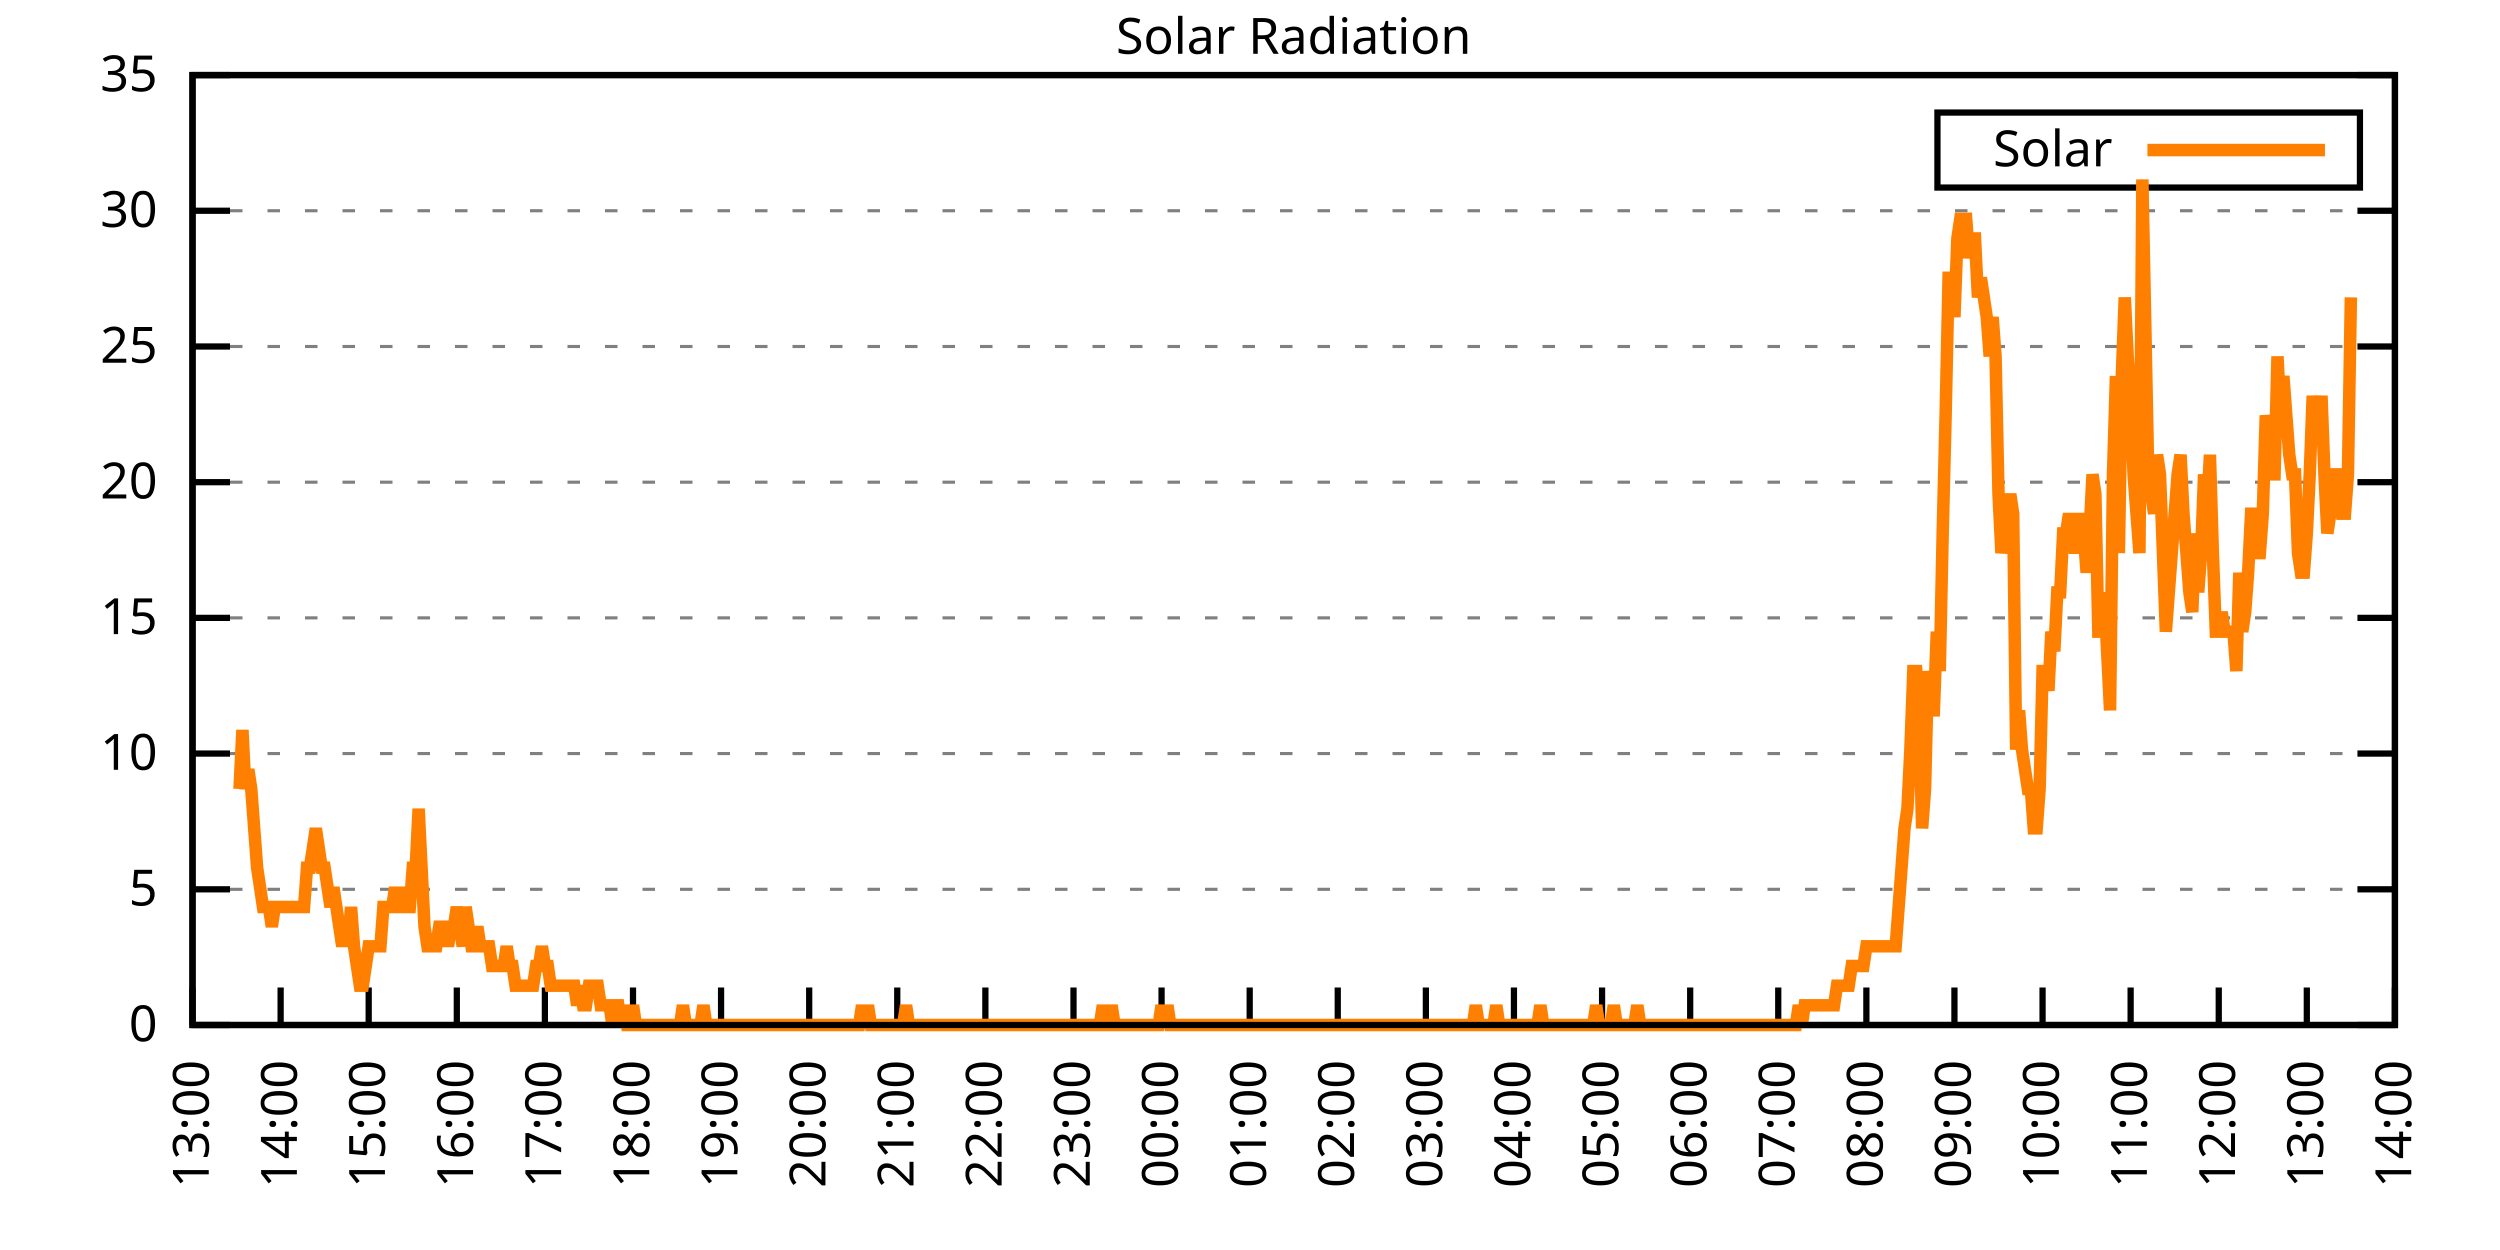
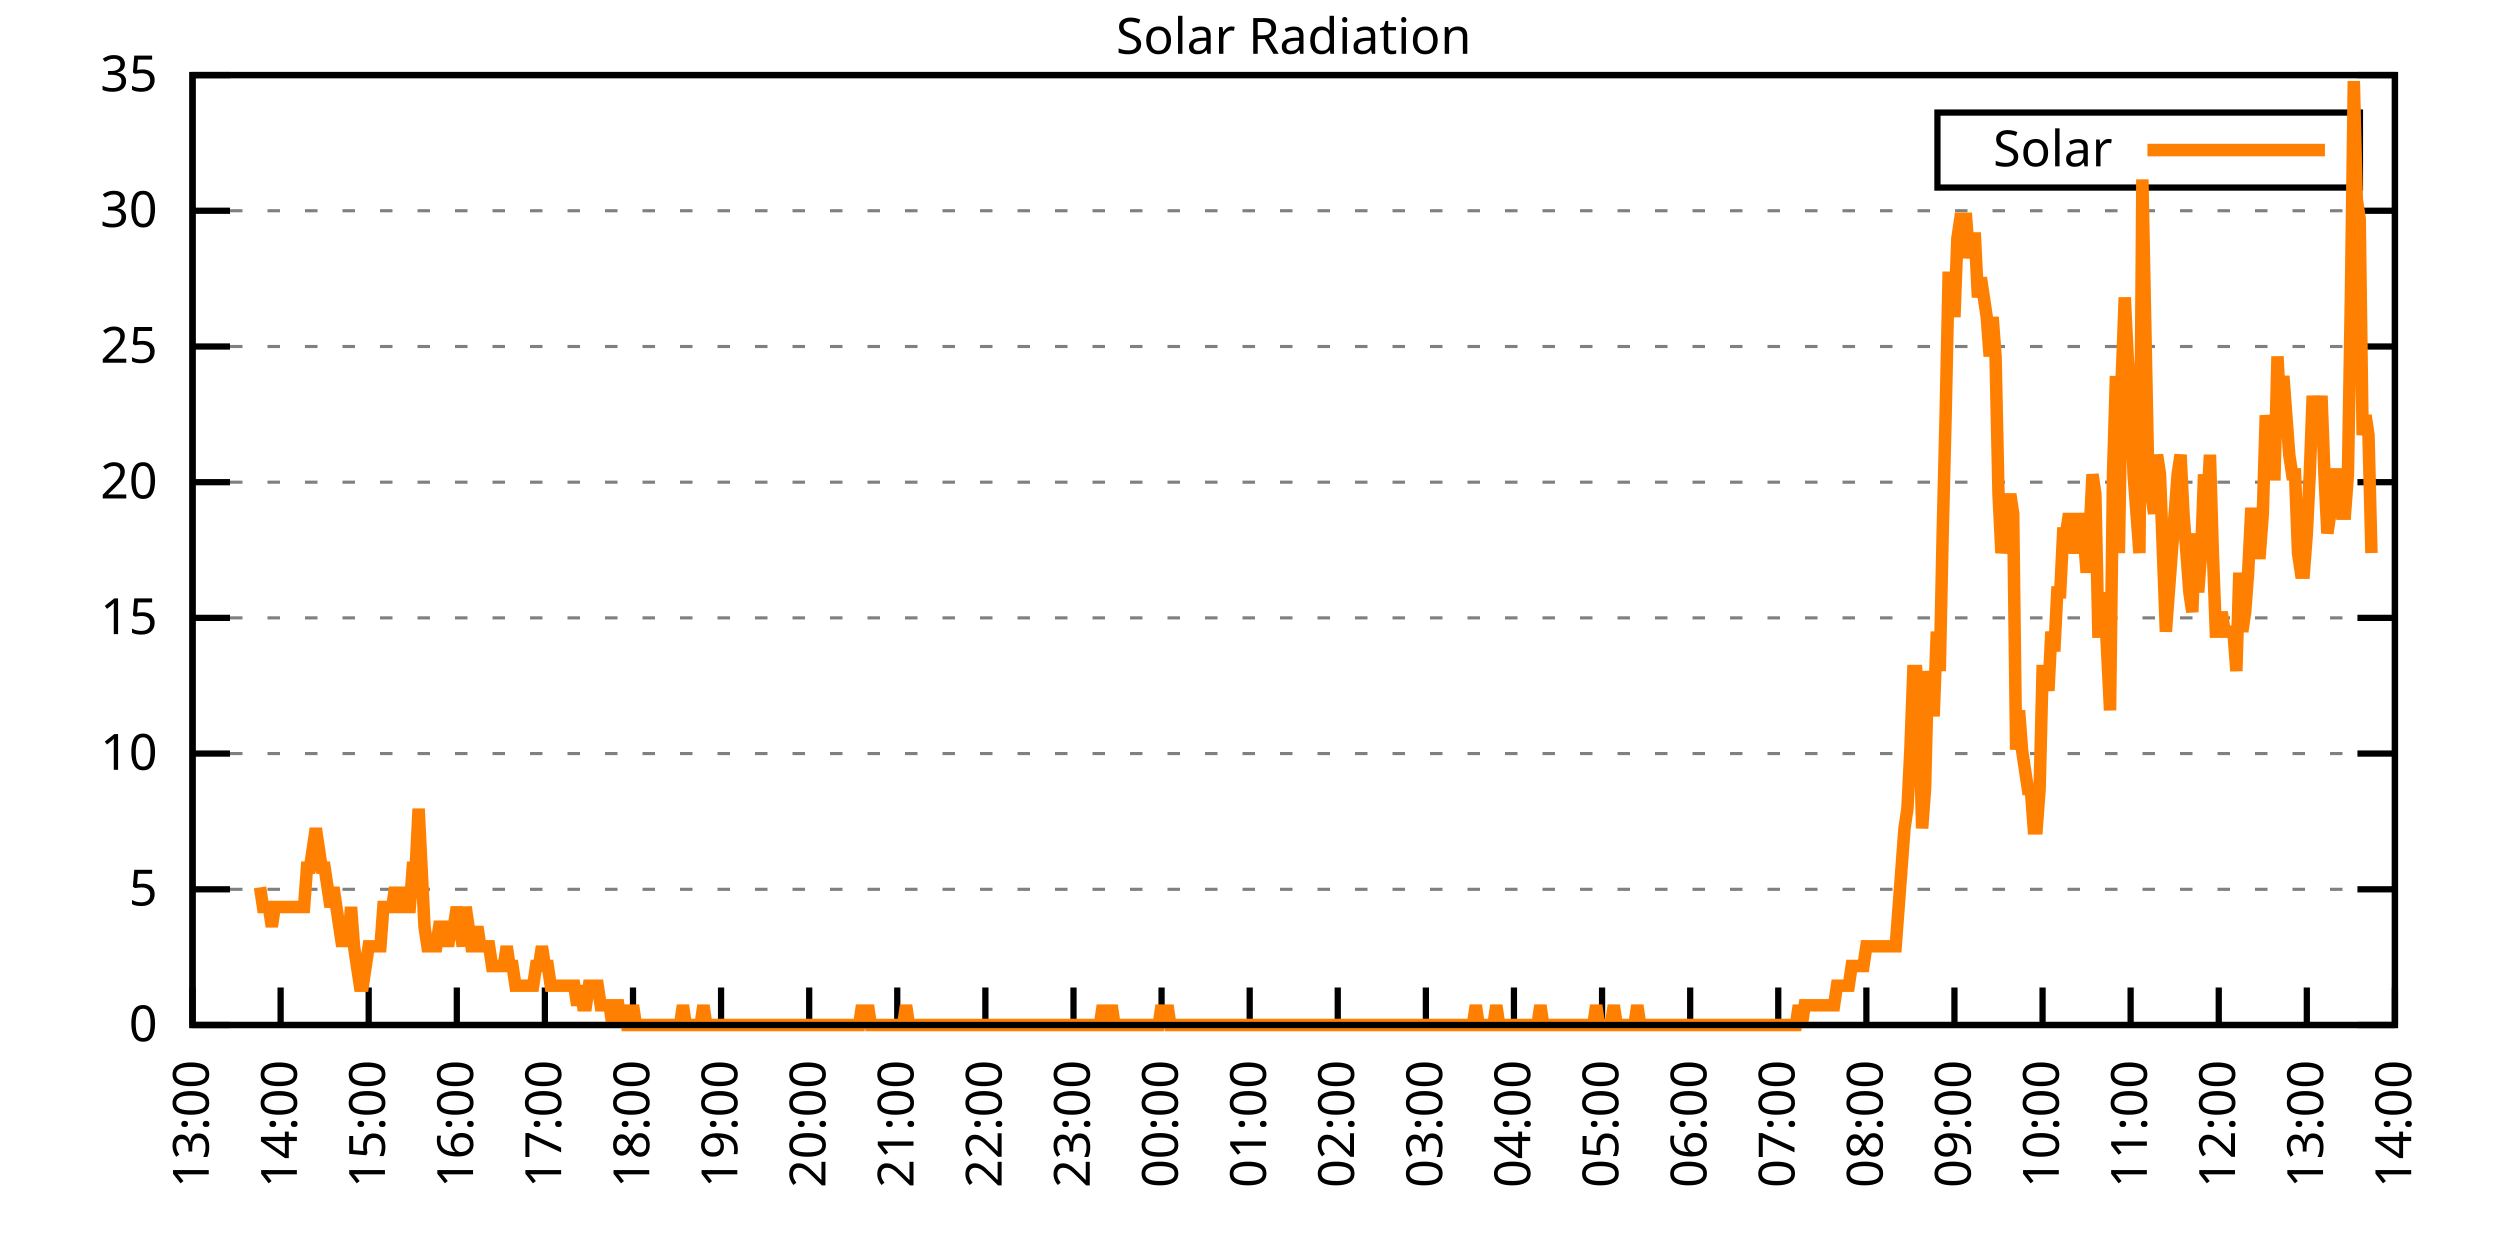
<svg xmlns="http://www.w3.org/2000/svg" xmlns:xlink="http://www.w3.org/1999/xlink" width="400" height="200" viewBox="0 0 400 200">
  <g id="gnuplot_canvas">
    <rect x="0" y="0" width="400" height="200" fill="none" />
    <defs>
      <circle id="gpDot" r="0.5" stroke-width="0.5" stroke="currentColor" />
      <path id="gpPt0" stroke-width="0.333" stroke="currentColor" d="M-1,0 h2 M0,-1 v2" />
      <path id="gpPt1" stroke-width="0.333" stroke="currentColor" d="M-1,-1 L1,1 M1,-1 L-1,1" />
      <path id="gpPt2" stroke-width="0.333" stroke="currentColor" d="M-1,0 L1,0 M0,-1 L0,1 M-1,-1 L1,1 M-1,1 L1,-1" />
      <rect id="gpPt3" stroke-width="0.333" stroke="currentColor" x="-1" y="-1" width="2" height="2" />
      <rect id="gpPt4" stroke-width="0.333" stroke="currentColor" fill="currentColor" x="-1" y="-1" width="2" height="2" />
      <circle id="gpPt5" stroke-width="0.333" stroke="currentColor" cx="0" cy="0" r="1" />
      <use xlink:href="#gpPt5" id="gpPt6" fill="currentColor" stroke="none" />
      <path id="gpPt7" stroke-width="0.333" stroke="currentColor" d="M0,-1.33 L-1.33,0.67 L1.33,0.67 z" />
      <use xlink:href="#gpPt7" id="gpPt8" fill="currentColor" stroke="none" />
      <use xlink:href="#gpPt7" id="gpPt9" stroke="currentColor" transform="rotate(180)" />
      <use xlink:href="#gpPt9" id="gpPt10" fill="currentColor" stroke="none" />
      <use xlink:href="#gpPt3" id="gpPt11" stroke="currentColor" transform="rotate(45)" />
      <use xlink:href="#gpPt11" id="gpPt12" fill="currentColor" stroke="none" />
      <path id="gpPt13" stroke-width="0.333" stroke="currentColor" d="M0,1.330 L1.265,0.411 L0.782,-1.067 L-0.782,-1.076 L-1.265,0.411 z" />
      <use xlink:href="#gpPt13" id="gpPt14" fill="currentColor" stroke="none" />
      <filter id="textbox" filterUnits="objectBoundingBox" x="0" y="0" height="1" width="1">
        <feFlood flood-color="white" flood-opacity="1" result="bgnd" />
        <feComposite in="SourceGraphic" in2="bgnd" operator="atop" />
      </filter>
      <filter id="greybox" filterUnits="objectBoundingBox" x="0" y="0" height="1" width="1">
        <feFlood flood-color="lightgrey" flood-opacity="1" result="grey" />
        <feComposite in="SourceGraphic" in2="grey" operator="atop" />
      </filter>
    </defs>
    <g fill="none" color="white" stroke="currentColor" stroke-width="1.00" stroke-linecap="butt" stroke-linejoin="miter">
</g>
    <g fill="none" color="black" stroke="currentColor" stroke-width="1.00" stroke-linecap="butt" stroke-linejoin="miter">
      <g stroke="none" shape-rendering="crispEdges">
        <polygon fill="rgb(255, 255, 255)" points="30.80,164.00 383.18,164.00 383.18,12.02 30.80,12.02 " />
      </g>
    </g>
    <g fill="none" color="black" stroke="currentColor" stroke-width="1.00" stroke-linecap="butt" stroke-linejoin="miter">
</g>
    <g fill="none" color="black" stroke="black" stroke-width="0.50" stroke-linecap="butt" stroke-linejoin="miter">
</g>
    <g fill="none" color="gray" stroke="currentColor" stroke-width="0.50" stroke-linecap="butt" stroke-linejoin="miter">
      <path stroke="gray" stroke-dasharray="2,4" class="gridline" d="M30.80,164.00 L383.19,164.00  " />
    </g>
    <g fill="none" color="gray" stroke="gray" stroke-width="1.00" stroke-linecap="butt" stroke-linejoin="miter">
</g>
    <g fill="none" color="black" stroke="currentColor" stroke-width="1.00" stroke-linecap="butt" stroke-linejoin="miter">
      <path stroke="black" d="M30.80,164.00 L36.80,164.00 M383.19,164.00 L377.19,164.00  " />
      <g transform="translate(25.20,166.60)" stroke="none" fill="black" font-family="Sans" font-size="8.00" text-anchor="end">
        <text>
          <tspan font-family="Sans"> 0</tspan>
        </text>
      </g>
    </g>
    <g fill="none" color="black" stroke="currentColor" stroke-width="1.00" stroke-linecap="butt" stroke-linejoin="miter">
</g>
    <g fill="none" color="black" stroke="black" stroke-width="0.50" stroke-linecap="butt" stroke-linejoin="miter">
</g>
    <g fill="none" color="gray" stroke="currentColor" stroke-width="0.50" stroke-linecap="butt" stroke-linejoin="miter">
      <path stroke="gray" stroke-dasharray="2,4" class="gridline" d="M30.80,142.29 L383.19,142.29  " />
    </g>
    <g fill="none" color="gray" stroke="gray" stroke-width="1.00" stroke-linecap="butt" stroke-linejoin="miter">
</g>
    <g fill="none" color="black" stroke="currentColor" stroke-width="1.00" stroke-linecap="butt" stroke-linejoin="miter">
      <path stroke="black" d="M30.80,142.29 L36.80,142.29 M383.19,142.29 L377.19,142.29  " />
      <g transform="translate(25.20,144.89)" stroke="none" fill="black" font-family="Sans" font-size="8.00" text-anchor="end">
        <text>
          <tspan font-family="Sans"> 5</tspan>
        </text>
      </g>
    </g>
    <g fill="none" color="black" stroke="currentColor" stroke-width="1.00" stroke-linecap="butt" stroke-linejoin="miter">
</g>
    <g fill="none" color="black" stroke="black" stroke-width="0.50" stroke-linecap="butt" stroke-linejoin="miter">
</g>
    <g fill="none" color="gray" stroke="currentColor" stroke-width="0.50" stroke-linecap="butt" stroke-linejoin="miter">
      <path stroke="gray" stroke-dasharray="2,4" class="gridline" d="M30.80,120.57 L383.19,120.57  " />
    </g>
    <g fill="none" color="gray" stroke="gray" stroke-width="1.00" stroke-linecap="butt" stroke-linejoin="miter">
</g>
    <g fill="none" color="black" stroke="currentColor" stroke-width="1.00" stroke-linecap="butt" stroke-linejoin="miter">
      <path stroke="black" d="M30.80,120.57 L36.80,120.57 M383.19,120.57 L377.19,120.57  " />
      <g transform="translate(25.20,123.17)" stroke="none" fill="black" font-family="Sans" font-size="8.00" text-anchor="end">
        <text>
          <tspan font-family="Sans"> 10</tspan>
        </text>
      </g>
    </g>
    <g fill="none" color="black" stroke="currentColor" stroke-width="1.00" stroke-linecap="butt" stroke-linejoin="miter">
</g>
    <g fill="none" color="black" stroke="black" stroke-width="0.50" stroke-linecap="butt" stroke-linejoin="miter">
</g>
    <g fill="none" color="gray" stroke="currentColor" stroke-width="0.50" stroke-linecap="butt" stroke-linejoin="miter">
      <path stroke="gray" stroke-dasharray="2,4" class="gridline" d="M30.80,98.86 L383.19,98.86  " />
    </g>
    <g fill="none" color="gray" stroke="gray" stroke-width="1.00" stroke-linecap="butt" stroke-linejoin="miter">
</g>
    <g fill="none" color="black" stroke="currentColor" stroke-width="1.00" stroke-linecap="butt" stroke-linejoin="miter">
      <path stroke="black" d="M30.80,98.86 L36.80,98.86 M383.19,98.86 L377.19,98.86  " />
      <g transform="translate(25.20,101.46)" stroke="none" fill="black" font-family="Sans" font-size="8.00" text-anchor="end">
        <text>
          <tspan font-family="Sans"> 15</tspan>
        </text>
      </g>
    </g>
    <g fill="none" color="black" stroke="currentColor" stroke-width="1.00" stroke-linecap="butt" stroke-linejoin="miter">
</g>
    <g fill="none" color="black" stroke="black" stroke-width="0.50" stroke-linecap="butt" stroke-linejoin="miter">
</g>
    <g fill="none" color="gray" stroke="currentColor" stroke-width="0.50" stroke-linecap="butt" stroke-linejoin="miter">
      <path stroke="gray" stroke-dasharray="2,4" class="gridline" d="M30.80,77.15 L383.19,77.15  " />
    </g>
    <g fill="none" color="gray" stroke="gray" stroke-width="1.00" stroke-linecap="butt" stroke-linejoin="miter">
</g>
    <g fill="none" color="black" stroke="currentColor" stroke-width="1.00" stroke-linecap="butt" stroke-linejoin="miter">
      <path stroke="black" d="M30.80,77.15 L36.80,77.15 M383.19,77.15 L377.19,77.15  " />
      <g transform="translate(25.20,79.75)" stroke="none" fill="black" font-family="Sans" font-size="8.00" text-anchor="end">
        <text>
          <tspan font-family="Sans"> 20</tspan>
        </text>
      </g>
    </g>
    <g fill="none" color="black" stroke="currentColor" stroke-width="1.00" stroke-linecap="butt" stroke-linejoin="miter">
</g>
    <g fill="none" color="black" stroke="black" stroke-width="0.50" stroke-linecap="butt" stroke-linejoin="miter">
</g>
    <g fill="none" color="gray" stroke="currentColor" stroke-width="0.50" stroke-linecap="butt" stroke-linejoin="miter">
      <path stroke="gray" stroke-dasharray="2,4" class="gridline" d="M30.80,55.44 L383.19,55.44  " />
    </g>
    <g fill="none" color="gray" stroke="gray" stroke-width="1.00" stroke-linecap="butt" stroke-linejoin="miter">
</g>
    <g fill="none" color="black" stroke="currentColor" stroke-width="1.00" stroke-linecap="butt" stroke-linejoin="miter">
      <path stroke="black" d="M30.80,55.44 L36.80,55.44 M383.19,55.44 L377.19,55.44  " />
      <g transform="translate(25.20,58.04)" stroke="none" fill="black" font-family="Sans" font-size="8.00" text-anchor="end">
        <text>
          <tspan font-family="Sans"> 25</tspan>
        </text>
      </g>
    </g>
    <g fill="none" color="black" stroke="currentColor" stroke-width="1.00" stroke-linecap="butt" stroke-linejoin="miter">
</g>
    <g fill="none" color="black" stroke="black" stroke-width="0.50" stroke-linecap="butt" stroke-linejoin="miter">
</g>
    <g fill="none" color="gray" stroke="currentColor" stroke-width="0.50" stroke-linecap="butt" stroke-linejoin="miter">
      <path stroke="gray" stroke-dasharray="2,4" class="gridline" d="M30.80,33.72 L383.19,33.72  " />
    </g>
    <g fill="none" color="gray" stroke="gray" stroke-width="1.00" stroke-linecap="butt" stroke-linejoin="miter">
</g>
    <g fill="none" color="black" stroke="currentColor" stroke-width="1.00" stroke-linecap="butt" stroke-linejoin="miter">
      <path stroke="black" d="M30.80,33.72 L36.80,33.72 M383.19,33.72 L377.19,33.72  " />
      <g transform="translate(25.20,36.32)" stroke="none" fill="black" font-family="Sans" font-size="8.00" text-anchor="end">
        <text>
          <tspan font-family="Sans"> 30</tspan>
        </text>
      </g>
    </g>
    <g fill="none" color="black" stroke="currentColor" stroke-width="1.00" stroke-linecap="butt" stroke-linejoin="miter">
</g>
    <g fill="none" color="black" stroke="black" stroke-width="0.50" stroke-linecap="butt" stroke-linejoin="miter">
</g>
    <g fill="none" color="gray" stroke="currentColor" stroke-width="0.50" stroke-linecap="butt" stroke-linejoin="miter">
      <path stroke="gray" stroke-dasharray="2,4" class="gridline" d="M30.80,12.01 L383.19,12.01  " />
    </g>
    <g fill="none" color="gray" stroke="gray" stroke-width="1.00" stroke-linecap="butt" stroke-linejoin="miter">
</g>
    <g fill="none" color="black" stroke="currentColor" stroke-width="1.00" stroke-linecap="butt" stroke-linejoin="miter">
      <path stroke="black" d="M30.80,12.01 L36.80,12.01 M383.19,12.01 L377.19,12.01  " />
      <g transform="translate(25.20,14.61)" stroke="none" fill="black" font-family="Sans" font-size="8.00" text-anchor="end">
        <text>
          <tspan font-family="Sans"> 35</tspan>
        </text>
      </g>
    </g>
    <g fill="none" color="black" stroke="currentColor" stroke-width="1.00" stroke-linecap="butt" stroke-linejoin="miter">
      <path stroke="black" d="M30.80,164.00 L30.80,158.00  " />
      <g transform="translate(33.40,169.60) rotate(270.00)" stroke="none" fill="black" font-family="Sans" font-size="8.00" text-anchor="end">
        <text>
          <tspan font-family="Sans">13:00</tspan>
        </text>
      </g>
    </g>
    <g fill="none" color="black" stroke="currentColor" stroke-width="1.00" stroke-linecap="butt" stroke-linejoin="miter">
      <path stroke="black" d="M44.90,164.00 L44.90,158.00  " />
      <g transform="translate(47.50,169.60) rotate(270.00)" stroke="none" fill="black" font-family="Sans" font-size="8.00" text-anchor="end">
        <text>
          <tspan font-family="Sans">14:00</tspan>
        </text>
      </g>
    </g>
    <g fill="none" color="black" stroke="currentColor" stroke-width="1.00" stroke-linecap="butt" stroke-linejoin="miter">
      <path stroke="black" d="M58.99,164.00 L58.99,158.00  " />
      <g transform="translate(61.59,169.60) rotate(270.00)" stroke="none" fill="black" font-family="Sans" font-size="8.00" text-anchor="end">
        <text>
          <tspan font-family="Sans">15:00</tspan>
        </text>
      </g>
    </g>
    <g fill="none" color="black" stroke="currentColor" stroke-width="1.00" stroke-linecap="butt" stroke-linejoin="miter">
      <path stroke="black" d="M73.09,164.00 L73.09,158.00  " />
      <g transform="translate(75.69,169.60) rotate(270.00)" stroke="none" fill="black" font-family="Sans" font-size="8.00" text-anchor="end">
        <text>
          <tspan font-family="Sans">16:00</tspan>
        </text>
      </g>
    </g>
    <g fill="none" color="black" stroke="currentColor" stroke-width="1.00" stroke-linecap="butt" stroke-linejoin="miter">
      <path stroke="black" d="M87.18,164.00 L87.18,158.00  " />
      <g transform="translate(89.78,169.60) rotate(270.00)" stroke="none" fill="black" font-family="Sans" font-size="8.00" text-anchor="end">
        <text>
          <tspan font-family="Sans">17:00</tspan>
        </text>
      </g>
    </g>
    <g fill="none" color="black" stroke="currentColor" stroke-width="1.00" stroke-linecap="butt" stroke-linejoin="miter">
      <path stroke="black" d="M101.28,164.00 L101.28,158.00  " />
      <g transform="translate(103.88,169.60) rotate(270.00)" stroke="none" fill="black" font-family="Sans" font-size="8.00" text-anchor="end">
        <text>
          <tspan font-family="Sans">18:00</tspan>
        </text>
      </g>
    </g>
    <g fill="none" color="black" stroke="currentColor" stroke-width="1.00" stroke-linecap="butt" stroke-linejoin="miter">
      <path stroke="black" d="M115.37,164.00 L115.37,158.00  " />
      <g transform="translate(117.97,169.60) rotate(270.00)" stroke="none" fill="black" font-family="Sans" font-size="8.00" text-anchor="end">
        <text>
          <tspan font-family="Sans">19:00</tspan>
        </text>
      </g>
    </g>
    <g fill="none" color="black" stroke="currentColor" stroke-width="1.00" stroke-linecap="butt" stroke-linejoin="miter">
      <path stroke="black" d="M129.47,164.00 L129.47,158.00  " />
      <g transform="translate(132.07,169.60) rotate(270.00)" stroke="none" fill="black" font-family="Sans" font-size="8.00" text-anchor="end">
        <text>
          <tspan font-family="Sans">20:00</tspan>
        </text>
      </g>
    </g>
    <g fill="none" color="black" stroke="currentColor" stroke-width="1.00" stroke-linecap="butt" stroke-linejoin="miter">
      <path stroke="black" d="M143.56,164.00 L143.56,158.00  " />
      <g transform="translate(146.16,169.60) rotate(270.00)" stroke="none" fill="black" font-family="Sans" font-size="8.00" text-anchor="end">
        <text>
          <tspan font-family="Sans">21:00</tspan>
        </text>
      </g>
    </g>
    <g fill="none" color="black" stroke="currentColor" stroke-width="1.00" stroke-linecap="butt" stroke-linejoin="miter">
      <path stroke="black" d="M157.66,164.00 L157.66,158.00  " />
      <g transform="translate(160.26,169.60) rotate(270.00)" stroke="none" fill="black" font-family="Sans" font-size="8.00" text-anchor="end">
        <text>
          <tspan font-family="Sans">22:00</tspan>
        </text>
      </g>
    </g>
    <g fill="none" color="black" stroke="currentColor" stroke-width="1.00" stroke-linecap="butt" stroke-linejoin="miter">
      <path stroke="black" d="M171.76,164.00 L171.76,158.00  " />
      <g transform="translate(174.36,169.60) rotate(270.00)" stroke="none" fill="black" font-family="Sans" font-size="8.00" text-anchor="end">
        <text>
          <tspan font-family="Sans">23:00</tspan>
        </text>
      </g>
    </g>
    <g fill="none" color="black" stroke="currentColor" stroke-width="1.00" stroke-linecap="butt" stroke-linejoin="miter">
      <path stroke="black" d="M185.85,164.00 L185.85,158.00  " />
      <g transform="translate(188.45,169.60) rotate(270.00)" stroke="none" fill="black" font-family="Sans" font-size="8.00" text-anchor="end">
        <text>
          <tspan font-family="Sans">00:00</tspan>
        </text>
      </g>
    </g>
    <g fill="none" color="black" stroke="currentColor" stroke-width="1.00" stroke-linecap="butt" stroke-linejoin="miter">
      <path stroke="black" d="M199.95,164.00 L199.95,158.00  " />
      <g transform="translate(202.55,169.60) rotate(270.00)" stroke="none" fill="black" font-family="Sans" font-size="8.00" text-anchor="end">
        <text>
          <tspan font-family="Sans">01:00</tspan>
        </text>
      </g>
    </g>
    <g fill="none" color="black" stroke="currentColor" stroke-width="1.00" stroke-linecap="butt" stroke-linejoin="miter">
      <path stroke="black" d="M214.04,164.00 L214.04,158.00  " />
      <g transform="translate(216.64,169.60) rotate(270.00)" stroke="none" fill="black" font-family="Sans" font-size="8.00" text-anchor="end">
        <text>
          <tspan font-family="Sans">02:00</tspan>
        </text>
      </g>
    </g>
    <g fill="none" color="black" stroke="currentColor" stroke-width="1.00" stroke-linecap="butt" stroke-linejoin="miter">
      <path stroke="black" d="M228.14,164.00 L228.14,158.00  " />
      <g transform="translate(230.74,169.60) rotate(270.00)" stroke="none" fill="black" font-family="Sans" font-size="8.00" text-anchor="end">
        <text>
          <tspan font-family="Sans">03:00</tspan>
        </text>
      </g>
    </g>
    <g fill="none" color="black" stroke="currentColor" stroke-width="1.00" stroke-linecap="butt" stroke-linejoin="miter">
      <path stroke="black" d="M242.23,164.00 L242.23,158.00  " />
      <g transform="translate(244.83,169.60) rotate(270.00)" stroke="none" fill="black" font-family="Sans" font-size="8.00" text-anchor="end">
        <text>
          <tspan font-family="Sans">04:00</tspan>
        </text>
      </g>
    </g>
    <g fill="none" color="black" stroke="currentColor" stroke-width="1.00" stroke-linecap="butt" stroke-linejoin="miter">
      <path stroke="black" d="M256.33,164.00 L256.33,158.00  " />
      <g transform="translate(258.93,169.60) rotate(270.00)" stroke="none" fill="black" font-family="Sans" font-size="8.00" text-anchor="end">
        <text>
          <tspan font-family="Sans">05:00</tspan>
        </text>
      </g>
    </g>
    <g fill="none" color="black" stroke="currentColor" stroke-width="1.00" stroke-linecap="butt" stroke-linejoin="miter">
      <path stroke="black" d="M270.43,164.00 L270.43,158.00  " />
      <g transform="translate(273.03,169.60) rotate(270.00)" stroke="none" fill="black" font-family="Sans" font-size="8.00" text-anchor="end">
        <text>
          <tspan font-family="Sans">06:00</tspan>
        </text>
      </g>
    </g>
    <g fill="none" color="black" stroke="currentColor" stroke-width="1.00" stroke-linecap="butt" stroke-linejoin="miter">
      <path stroke="black" d="M284.52,164.00 L284.52,158.00  " />
      <g transform="translate(287.12,169.60) rotate(270.00)" stroke="none" fill="black" font-family="Sans" font-size="8.00" text-anchor="end">
        <text>
          <tspan font-family="Sans">07:00</tspan>
        </text>
      </g>
    </g>
    <g fill="none" color="black" stroke="currentColor" stroke-width="1.00" stroke-linecap="butt" stroke-linejoin="miter">
      <path stroke="black" d="M298.62,164.00 L298.62,158.00  " />
      <g transform="translate(301.22,169.60) rotate(270.00)" stroke="none" fill="black" font-family="Sans" font-size="8.00" text-anchor="end">
        <text>
          <tspan font-family="Sans">08:00</tspan>
        </text>
      </g>
    </g>
    <g fill="none" color="black" stroke="currentColor" stroke-width="1.00" stroke-linecap="butt" stroke-linejoin="miter">
      <path stroke="black" d="M312.71,164.00 L312.71,158.00  " />
      <g transform="translate(315.31,169.60) rotate(270.00)" stroke="none" fill="black" font-family="Sans" font-size="8.00" text-anchor="end">
        <text>
          <tspan font-family="Sans">09:00</tspan>
        </text>
      </g>
    </g>
    <g fill="none" color="black" stroke="currentColor" stroke-width="1.00" stroke-linecap="butt" stroke-linejoin="miter">
      <path stroke="black" d="M326.81,164.00 L326.81,158.00  " />
      <g transform="translate(329.41,169.60) rotate(270.00)" stroke="none" fill="black" font-family="Sans" font-size="8.00" text-anchor="end">
        <text>
          <tspan font-family="Sans">10:00</tspan>
        </text>
      </g>
    </g>
    <g fill="none" color="black" stroke="currentColor" stroke-width="1.00" stroke-linecap="butt" stroke-linejoin="miter">
      <path stroke="black" d="M340.90,164.00 L340.90,158.00  " />
      <g transform="translate(343.50,169.60) rotate(270.00)" stroke="none" fill="black" font-family="Sans" font-size="8.00" text-anchor="end">
        <text>
          <tspan font-family="Sans">11:00</tspan>
        </text>
      </g>
    </g>
    <g fill="none" color="black" stroke="currentColor" stroke-width="1.00" stroke-linecap="butt" stroke-linejoin="miter">
      <path stroke="black" d="M355.00,164.00 L355.00,158.00  " />
      <g transform="translate(357.60,169.60) rotate(270.00)" stroke="none" fill="black" font-family="Sans" font-size="8.00" text-anchor="end">
        <text>
          <tspan font-family="Sans">12:00</tspan>
        </text>
      </g>
    </g>
    <g fill="none" color="black" stroke="currentColor" stroke-width="1.00" stroke-linecap="butt" stroke-linejoin="miter">
      <path stroke="black" d="M369.09,164.00 L369.09,158.00  " />
      <g transform="translate(371.69,169.60) rotate(270.00)" stroke="none" fill="black" font-family="Sans" font-size="8.00" text-anchor="end">
        <text>
          <tspan font-family="Sans">13:00</tspan>
        </text>
      </g>
    </g>
    <g fill="none" color="black" stroke="currentColor" stroke-width="1.00" stroke-linecap="butt" stroke-linejoin="miter">
      <path stroke="black" d="M383.19,164.00 L383.19,158.00  " />
      <g transform="translate(385.79,169.60) rotate(270.00)" stroke="none" fill="black" font-family="Sans" font-size="8.00" text-anchor="end">
        <text>
          <tspan font-family="Sans">14:00</tspan>
        </text>
      </g>
    </g>
    <g fill="none" color="black" stroke="currentColor" stroke-width="1.00" stroke-linecap="butt" stroke-linejoin="miter">
</g>
    <g fill="none" color="black" stroke="currentColor" stroke-width="1.00" stroke-linecap="butt" stroke-linejoin="miter">
      <path stroke="black" d="M30.80,12.01 L30.80,164.00 L383.19,164.00 L383.19,12.01 L30.80,12.01 Z  " />
    </g>
    <g fill="none" color="black" stroke="currentColor" stroke-width="1.00" stroke-linecap="butt" stroke-linejoin="miter">
</g>
    <g fill="none" color="black" stroke="currentColor" stroke-width="1.00" stroke-linecap="butt" stroke-linejoin="miter">
      <path stroke="black" d="M309.99,30.01 L309.99,18.01 L377.59,18.01 L377.59,30.01 L309.99,30.01 Z  " />
    </g>
    <g id="Solar_Radiation_plot_1">
      <g fill="none" color="white" stroke="black" stroke-width="2.00" stroke-linecap="butt" stroke-linejoin="miter">
</g>
      <g fill="none" color="black" stroke="currentColor" stroke-width="2.00" stroke-linecap="butt" stroke-linejoin="miter">
        <g transform="translate(337.99,26.61)" stroke="none" fill="black" font-family="Sans" font-size="8.00" text-anchor="end">
          <text>
            <tspan font-family="Sans">Solar</tspan>
          </text>
        </g>
      </g>
      <g fill="none" color="black" stroke="currentColor" stroke-width="2.00" stroke-linecap="butt" stroke-linejoin="miter">
-         <path stroke="rgb(255, 127,   0)" d="M343.59,24.01 L371.99,24.01 M38.32,126.24 L38.79,116.80 L39.26,126.24 L39.73,123.10 L40.20,126.24 L40.67,132.54   L41.14,138.83 L41.61,141.98 L42.08,145.12 L42.55,145.12 L43.02,145.12 L43.49,148.27 L43.96,145.12 L44.43,145.12   L44.90,145.12 L45.37,145.12 L45.84,145.12 L46.31,145.12 L46.78,145.12 L47.24,145.12 L47.71,145.12 L48.18,145.12   L48.65,145.12 L49.12,138.83 L49.59,138.83 L50.06,135.68 L50.53,132.54 L51.00,135.68 L51.47,138.83 L51.94,138.83   L52.41,141.98 L52.88,145.12 L53.35,141.98 L53.82,145.12 L54.29,148.27 L54.76,151.41 L55.23,148.27 L55.70,151.41   L56.17,145.12 L56.64,151.41 L57.11,154.56 L57.58,157.71 L58.05,157.71 L58.52,154.56 L58.99,151.41 L59.46,151.41   L59.93,151.41 L60.40,151.41 L60.87,151.41 L61.34,145.12 L61.81,145.12 L62.28,145.12 L62.75,145.12 L63.22,141.98   L63.69,145.12 L64.16,145.12 L64.63,141.98 L65.10,145.12 L65.57,145.12 L66.04,138.83 L66.51,138.83 L66.98,129.39   L67.45,138.83 L67.92,148.27 L68.39,151.41 L68.86,151.41 L69.33,151.41 L69.80,151.41 L70.27,148.27 L70.74,148.27   L71.21,148.27 L71.68,151.41 L72.15,148.27 L72.62,148.27 L73.09,145.12 L73.56,148.27 L74.03,151.41 L74.50,145.12   L74.97,148.27 L75.44,151.41 L75.91,151.41 L76.38,148.27 L76.85,151.41 L77.32,151.41 L77.79,151.41 L78.26,151.41   L78.73,154.56 L79.19,154.56 L79.66,154.56 L80.13,154.56 L80.60,154.56 L81.07,151.41 L81.54,154.56 L82.01,154.56   L82.48,157.71 L82.95,157.71 L83.42,157.71 L83.89,157.71 L84.36,157.71 L84.83,157.71 L85.30,157.71 L85.77,154.56   L86.24,154.56 L86.71,151.41 L87.18,154.56 L87.65,154.56 L88.12,157.71 L88.59,157.71 L89.06,157.71 L89.53,157.71   L90.00,157.71 L90.47,157.71 L90.94,157.71 L91.41,157.71 L91.88,157.71 L92.35,160.85 L92.82,157.71 L93.29,160.85   L93.76,160.85 L94.23,157.71 L94.70,157.71 L95.17,157.71 L95.64,157.71 L96.11,160.85 L96.58,160.85 L97.05,160.85   L97.52,160.85 L97.99,164.00 L98.46,160.85 L98.93,160.85 L99.40,164.00 L99.87,160.85 L100.34,164.00 L100.81,164.00   L101.28,160.85 L101.75,164.00 L102.22,164.00 L102.69,164.00 L103.16,164.00 L103.63,164.00 L104.10,164.00 L104.57,164.00   L105.04,164.00 L105.51,164.00 L105.98,164.00 L106.45,164.00 L106.92,164.00 L107.39,164.00 L107.86,164.00 L108.33,164.00   L108.80,164.00 L109.27,160.85 L109.74,164.00 L110.21,164.00 L110.68,164.00 L111.14,164.00 L111.61,164.00 L112.08,164.00   L112.55,160.85 L113.02,164.00 L113.49,164.00 L113.96,164.00 L114.43,164.00 L114.90,164.00 L115.37,164.00 L115.84,164.00   L116.31,164.00 L116.78,164.00 L117.25,164.00 L117.72,164.00 L118.19,164.00 L118.66,164.00 L119.13,164.00 L119.60,164.00   L120.07,164.00 L120.54,164.00 L121.01,164.00 L121.48,164.00 L121.95,164.00 L122.42,164.00 L122.89,164.00 L123.36,164.00   L123.83,164.00 L124.30,164.00 L124.77,164.00 L125.24,164.00 L125.71,164.00 L126.18,164.00 L126.65,164.00 L127.12,164.00   L127.59,164.00 L128.06,164.00 L128.53,164.00 L129.00,164.00 L129.47,164.00 L129.94,164.00 L130.41,164.00 L130.88,164.00   L131.35,164.00 L131.82,164.00 L132.29,164.00 L132.76,164.00 L133.23,164.00 L133.70,164.00 L134.17,164.00 L134.64,164.00   L135.11,164.00 L135.58,164.00 L136.05,164.00 L136.52,164.00 L136.99,164.00 L137.46,164.00 L137.93,160.85 L138.40,164.00   L138.87,160.85 L139.34,164.00 L139.81,164.00 L140.28,164.00 L140.75,164.00 L141.22,164.00 L141.69,164.00 L142.16,164.00   L142.63,164.00 L143.09,164.00 L143.56,164.00 L144.03,164.00 L144.50,164.00 L144.97,160.85 L145.44,164.00 L145.91,164.00   L146.38,164.00 L146.85,164.00 L147.32,164.00 L147.79,164.00 L148.26,164.00 L148.73,164.00 L149.20,164.00 L149.67,164.00   L150.14,164.00 L150.61,164.00 L151.08,164.00 L151.55,164.00 L152.02,164.00 L152.49,164.00 L152.96,164.00 L153.43,164.00   L153.90,164.00 L154.37,164.00 L154.84,164.00 L155.31,164.00 L155.78,164.00 L156.25,164.00 L156.72,164.00 L157.19,164.00   L157.66,164.00 L158.13,164.00 L158.60,164.00 L159.07,164.00 L159.54,164.00 L160.01,164.00 L160.48,164.00 L160.95,164.00   L161.42,164.00 L161.89,164.00 L162.36,164.00 L162.83,164.00 L163.30,164.00 L163.77,164.00 L164.24,164.00 L164.71,164.00   L165.18,164.00 L165.65,164.00 L166.12,164.00 L166.59,164.00 L167.06,164.00 L167.53,164.00 L168.00,164.00 L168.47,164.00   L168.94,164.00 L169.41,164.00 L169.88,164.00 L170.35,164.00 L170.82,164.00 L171.29,164.00 L171.76,164.00 L172.23,164.00   L172.70,164.00 L173.17,164.00 L173.64,164.00 L174.11,164.00 L174.58,164.00 L175.04,164.00 L175.51,164.00 L175.98,164.00   L176.45,160.85 L176.92,164.00 L177.39,164.00 L177.86,160.85 L178.33,164.00 L178.80,164.00 L179.27,164.00 L179.74,164.00   L180.21,164.00 L180.68,164.00 L181.15,164.00 L181.62,164.00 L182.09,164.00 L182.56,164.00 L183.03,164.00 L183.50,164.00   L183.97,164.00 L184.44,164.00 L184.91,164.00 L185.38,164.00 L185.85,160.85 L186.32,164.00 L186.79,160.85 L187.26,164.00   L187.73,164.00 L188.20,164.00 L188.67,164.00 L189.14,164.00 L189.61,164.00 L190.08,164.00 L190.55,164.00 L191.02,164.00   L191.49,164.00 L191.96,164.00 L192.43,164.00 L192.90,164.00 L193.37,164.00 L193.84,164.00 L194.31,164.00 L194.78,164.00   L195.25,164.00 L195.72,164.00 L196.19,164.00 L196.66,164.00 L197.13,164.00 L197.60,164.00 L198.07,164.00 L198.54,164.00   L199.01,164.00 L199.48,164.00 L199.95,164.00 L200.42,164.00 L200.89,164.00 L201.36,164.00 L201.83,164.00 L202.30,164.00   L202.77,164.00 L203.24,164.00 L203.71,164.00 L204.18,164.00 L204.65,164.00 L205.12,164.00 L205.59,164.00 L206.06,164.00   L206.53,164.00 L207.00,164.00 L207.46,164.00 L207.93,164.00 L208.40,164.00 L208.87,164.00 L209.34,164.00 L209.81,164.00   L210.28,164.00 L210.75,164.00 L211.22,164.00 L211.69,164.00 L212.16,164.00 L212.63,164.00 L213.10,164.00 L213.57,164.00   L214.04,164.00 L214.51,164.00 L214.98,164.00 L215.45,164.00 L215.92,164.00 L216.39,164.00 L216.86,164.00 L217.33,164.00   L217.80,164.00 L218.27,164.00 L218.74,164.00 L219.21,164.00 L219.68,164.00 L220.15,164.00 L220.62,164.00 L221.09,164.00   L221.56,164.00 L222.03,164.00 L222.50,164.00 L222.97,164.00 L223.44,164.00 L223.91,164.00 L224.38,164.00 L224.85,164.00   L225.32,164.00 L225.79,164.00 L226.26,164.00 L226.73,164.00 L227.20,164.00 L227.67,164.00 L228.14,164.00 L228.61,164.00   L229.08,164.00 L229.55,164.00 L230.02,164.00 L230.49,164.00 L230.96,164.00 L231.43,164.00 L231.90,164.00 L232.37,164.00   L232.84,164.00 L233.31,164.00 L233.78,164.00 L234.25,164.00 L234.72,164.00 L235.19,164.00 L235.66,164.00 L236.13,160.85   L236.60,164.00 L237.07,164.00 L237.54,164.00 L238.01,164.00 L238.48,164.00 L238.95,164.00 L239.41,160.85 L239.88,164.00   L240.35,164.00 L240.82,164.00 L241.29,164.00 L241.76,164.00 L242.23,164.00 L242.70,164.00 L243.17,164.00 L243.64,164.00   L244.11,164.00 L244.58,164.00 L245.05,164.00 L245.52,164.00 L245.99,164.00 L246.46,160.85 L246.93,164.00 L247.40,164.00   L247.87,164.00 L248.34,164.00 L248.81,164.00 L249.28,164.00 L249.75,164.00 L250.22,164.00 L250.69,164.00 L251.16,164.00   L251.63,164.00 L252.10,164.00 L252.57,164.00 L253.04,164.00 L253.51,164.00 L253.98,164.00 L254.45,164.00 L254.92,164.00   L255.39,160.85 L255.86,164.00 L256.33,164.00 L256.80,164.00 L257.27,164.00 L257.74,164.00 L258.21,160.85 L258.68,164.00   L259.15,164.00 L259.62,164.00 L260.09,164.00 L260.56,164.00 L261.03,164.00 L261.50,164.00 L261.97,160.85 L262.44,164.00   L262.91,164.00 L263.38,164.00 L263.85,164.00 L264.32,164.00 L264.79,164.00 L265.26,164.00 L265.73,164.00 L266.20,164.00   L266.67,164.00 L267.14,164.00 L267.61,164.00 L268.08,164.00 L268.55,164.00 L269.02,164.00 L269.49,164.00 L269.96,164.00   L270.43,164.00 L270.90,164.00 L271.36,164.00 L271.83,164.00 L272.30,164.00 L272.77,164.00 L273.24,164.00 L273.71,164.00   L274.18,164.00 L274.65,164.00 L275.12,164.00 L275.59,164.00 L276.06,164.00 L276.53,164.00 L277.00,164.00 L277.47,164.00   L277.94,164.00 L278.41,164.00 L278.88,164.00 L279.35,164.00 L279.82,164.00 L280.29,164.00 L280.76,164.00 L281.23,164.00   L281.70,164.00 L282.17,164.00 L282.64,164.00 L283.11,164.00 L283.58,164.00 L284.05,164.00 L284.52,164.00 L284.99,164.00   L285.46,164.00 L285.93,164.00 L286.40,164.00 L286.87,164.00 L287.34,164.00 L287.81,160.85 L288.28,164.00 L288.75,160.85   L289.22,160.85 L289.69,160.85 L290.16,160.85 L290.63,160.85 L291.10,160.85 L291.57,160.85 L292.04,160.85 L292.51,160.85   L292.98,160.85 L293.45,160.85 L293.92,157.71 L294.39,157.71 L294.86,157.71 L295.33,157.71 L295.80,157.71 L296.27,154.56   L296.74,154.56 L297.21,154.56 L297.68,154.56 L298.15,154.56 L298.62,151.41 L299.09,151.41 L299.56,151.41 L300.03,151.41   L300.50,151.41 L300.97,151.41 L301.44,151.41 L301.91,151.41 L302.38,151.41 L302.85,151.41 L303.31,151.41 L303.78,145.12   L304.25,138.83 L304.72,132.54 L305.19,129.39 L305.66,119.95 L306.13,107.37 L306.60,107.37 L307.07,113.66 L307.54,132.54   L308.01,126.24 L308.48,107.37 L308.95,113.66 L309.42,113.66 L309.89,101.07 L310.36,107.37 L310.83,85.34 L311.30,66.46   L311.77,44.44 L312.24,44.44 L312.71,50.73 L313.18,38.15 L313.65,35.00 L314.12,35.00 L314.59,35.00 L315.06,41.29   L315.53,38.15 L316.00,38.15 L316.47,47.58 L316.94,44.44 L317.41,47.58 L317.88,50.73 L318.35,57.02 L318.82,50.73   L319.29,57.02 L319.76,79.05 L320.23,88.49 L320.70,85.34 L321.17,82.19 L321.64,79.05 L322.11,82.19 L322.58,119.95   L323.05,113.66 L323.52,119.95 L323.99,123.10 L324.46,126.24 L324.93,126.24 L325.40,132.54 L325.87,132.54 L326.34,126.24   L326.81,107.37 L327.28,107.37 L327.75,110.51 L328.22,101.07 L328.69,104.22 L329.16,94.78 L329.63,94.78 L330.10,85.34   L330.57,85.34 L331.04,82.19 L331.51,85.34 L331.98,88.49 L332.45,85.34 L332.92,82.19 L333.39,85.34 L333.86,91.63   L334.33,85.34 L334.80,75.90 L335.26,79.05 L335.73,101.07 L336.20,101.07 L336.67,94.78 L337.14,104.22 L337.61,113.66   L338.08,75.90 L338.55,60.17 L339.02,88.49 L339.49,60.17 L339.96,47.58 L340.43,57.02 L340.90,63.32 L341.37,75.90   L341.84,82.19 L342.31,88.49 L342.78,28.71 L343.72,75.90 L344.66,82.19 L345.13,72.76 L345.60,75.90 L346.07,88.49   L346.54,101.07 L347.01,94.78 L347.48,88.49 L347.95,82.19 L348.42,75.90 L348.89,72.76 L349.36,82.19 L349.83,88.49   L350.30,94.78 L350.77,97.93 L351.24,85.34 L351.71,94.78 L352.18,88.49 L352.65,75.90 L353.12,82.19 L353.59,72.76   L354.06,88.49 L354.53,101.07 L355.00,101.07 L355.47,97.93 L355.94,101.07 L356.41,101.07 L356.88,101.07 L357.35,101.07   L357.82,107.37 L358.29,91.63 L358.76,101.07 L359.23,97.93 L359.70,91.63 L360.17,82.19 L360.64,82.19 L361.11,88.49   L361.58,88.49 L362.05,82.19 L362.52,66.46 L362.99,69.61 L363.46,75.90 L363.93,75.90 L364.40,57.02 L364.87,66.46   L365.34,60.17 L365.81,66.46 L366.28,72.76 L366.75,75.90 L367.21,75.90 L367.68,88.49 L368.15,91.63 L368.62,91.63   L369.09,85.34 L369.56,75.90 L370.03,63.32 L370.50,69.61 L370.97,69.61 L371.44,63.32 L371.91,75.90 L372.38,85.34   L372.85,82.19 L373.32,75.90 L373.79,75.90 L374.26,75.90 L374.73,82.19 L375.20,82.19 L375.67,75.90 L376.14,47.58    " />
+         <path stroke="rgb(255, 127,   0)" d="M343.59,24.01 L371.99,24.01 M41.61,141.98 L42.08,145.12 L42.55,145.12 L43.02,145.12 L43.49,148.27 L43.96,145.12   L44.43,145.12 L44.90,145.12 L45.37,145.12 L45.84,145.12 L46.31,145.12 L46.78,145.12 L47.24,145.12 L47.71,145.12   L48.18,145.12 L48.65,145.12 L49.12,138.83 L49.59,138.83 L50.06,135.68 L50.53,132.54 L51.00,135.68 L51.47,138.83   L51.94,138.83 L52.41,141.98 L52.88,145.12 L53.35,141.98 L53.82,145.12 L54.29,148.27 L54.76,151.41 L55.23,148.27   L55.70,151.41 L56.17,145.12 L56.64,151.41 L57.11,154.56 L57.58,157.71 L58.05,157.71 L58.52,154.56 L58.99,151.41   L59.46,151.41 L59.93,151.41 L60.40,151.41 L60.87,151.41 L61.34,145.12 L61.81,145.12 L62.28,145.12 L62.75,145.12   L63.22,141.98 L63.69,145.12 L64.16,145.12 L64.63,141.98 L65.10,145.12 L65.57,145.12 L66.04,138.83 L66.51,138.83   L66.98,129.39 L67.45,138.83 L67.92,148.27 L68.39,151.41 L68.86,151.41 L69.33,151.41 L69.80,151.41 L70.27,148.27   L70.74,148.27 L71.21,148.27 L71.68,151.41 L72.15,148.27 L72.62,148.27 L73.09,145.12 L73.56,148.27 L74.03,151.41   L74.50,145.12 L74.97,148.27 L75.44,151.41 L75.91,151.41 L76.38,148.27 L76.85,151.41 L77.32,151.41 L77.79,151.41   L78.26,151.41 L78.73,154.56 L79.19,154.56 L79.66,154.56 L80.13,154.56 L80.60,154.56 L81.07,151.41 L81.54,154.56   L82.01,154.56 L82.48,157.71 L82.95,157.71 L83.42,157.71 L83.89,157.71 L84.36,157.71 L84.83,157.71 L85.30,157.71   L85.77,154.56 L86.24,154.56 L86.71,151.41 L87.18,154.56 L87.65,154.56 L88.12,157.71 L88.59,157.71 L89.06,157.71   L89.53,157.71 L90.00,157.71 L90.47,157.71 L90.94,157.71 L91.41,157.71 L91.88,157.71 L92.35,160.85 L92.82,157.71   L93.29,160.85 L93.76,160.85 L94.23,157.71 L94.70,157.71 L95.17,157.71 L95.64,157.71 L96.11,160.85 L96.58,160.85   L97.05,160.85 L97.52,160.85 L97.99,164.00 L98.46,160.85 L98.93,160.85 L99.40,164.00 L99.87,160.85 L100.34,164.00   L100.81,164.00 L101.28,160.85 L101.75,164.00 L102.22,164.00 L102.69,164.00 L103.16,164.00 L103.63,164.00 L104.10,164.00   L104.57,164.00 L105.04,164.00 L105.51,164.00 L105.98,164.00 L106.45,164.00 L106.92,164.00 L107.39,164.00 L107.86,164.00   L108.33,164.00 L108.80,164.00 L109.27,160.85 L109.74,164.00 L110.21,164.00 L110.68,164.00 L111.14,164.00 L111.61,164.00   L112.08,164.00 L112.55,160.85 L113.02,164.00 L113.49,164.00 L113.96,164.00 L114.43,164.00 L114.90,164.00 L115.37,164.00   L115.84,164.00 L116.31,164.00 L116.78,164.00 L117.25,164.00 L117.72,164.00 L118.19,164.00 L118.66,164.00 L119.13,164.00   L119.60,164.00 L120.07,164.00 L120.54,164.00 L121.01,164.00 L121.48,164.00 L121.95,164.00 L122.42,164.00 L122.89,164.00   L123.36,164.00 L123.83,164.00 L124.30,164.00 L124.77,164.00 L125.24,164.00 L125.71,164.00 L126.18,164.00 L126.65,164.00   L127.12,164.00 L127.59,164.00 L128.06,164.00 L128.53,164.00 L129.00,164.00 L129.47,164.00 L129.94,164.00 L130.41,164.00   L130.88,164.00 L131.35,164.00 L131.82,164.00 L132.29,164.00 L132.76,164.00 L133.23,164.00 L133.70,164.00 L134.17,164.00   L134.64,164.00 L135.11,164.00 L135.58,164.00 L136.05,164.00 L136.52,164.00 L136.99,164.00 L137.46,164.00 L137.93,160.85   L138.40,164.00 L138.87,160.85 L139.34,164.00 L139.81,164.00 L140.28,164.00 L140.75,164.00 L141.22,164.00 L141.69,164.00   L142.16,164.00 L142.63,164.00 L143.09,164.00 L143.56,164.00 L144.03,164.00 L144.50,164.00 L144.97,160.85 L145.44,164.00   L145.91,164.00 L146.38,164.00 L146.85,164.00 L147.32,164.00 L147.79,164.00 L148.26,164.00 L148.73,164.00 L149.20,164.00   L149.67,164.00 L150.14,164.00 L150.61,164.00 L151.08,164.00 L151.55,164.00 L152.02,164.00 L152.49,164.00 L152.96,164.00   L153.43,164.00 L153.90,164.00 L154.37,164.00 L154.84,164.00 L155.31,164.00 L155.78,164.00 L156.25,164.00 L156.72,164.00   L157.19,164.00 L157.66,164.00 L158.13,164.00 L158.60,164.00 L159.07,164.00 L159.54,164.00 L160.01,164.00 L160.48,164.00   L160.95,164.00 L161.42,164.00 L161.89,164.00 L162.36,164.00 L162.83,164.00 L163.30,164.00 L163.77,164.00 L164.24,164.00   L164.71,164.00 L165.18,164.00 L165.65,164.00 L166.12,164.00 L166.59,164.00 L167.06,164.00 L167.53,164.00 L168.00,164.00   L168.47,164.00 L168.94,164.00 L169.41,164.00 L169.88,164.00 L170.35,164.00 L170.82,164.00 L171.29,164.00 L171.76,164.00   L172.23,164.00 L172.70,164.00 L173.17,164.00 L173.64,164.00 L174.11,164.00 L174.58,164.00 L175.04,164.00 L175.51,164.00   L175.98,164.00 L176.45,160.85 L176.92,164.00 L177.39,164.00 L177.86,160.85 L178.33,164.00 L178.80,164.00 L179.27,164.00   L179.74,164.00 L180.21,164.00 L180.68,164.00 L181.15,164.00 L181.62,164.00 L182.09,164.00 L182.56,164.00 L183.03,164.00   L183.50,164.00 L183.97,164.00 L184.44,164.00 L184.91,164.00 L185.38,164.00 L185.85,160.85 L186.32,164.00 L186.79,160.85   L187.26,164.00 L187.73,164.00 L188.20,164.00 L188.67,164.00 L189.14,164.00 L189.61,164.00 L190.08,164.00 L190.55,164.00   L191.02,164.00 L191.49,164.00 L191.96,164.00 L192.43,164.00 L192.90,164.00 L193.37,164.00 L193.84,164.00 L194.31,164.00   L194.78,164.00 L195.25,164.00 L195.72,164.00 L196.19,164.00 L196.66,164.00 L197.13,164.00 L197.60,164.00 L198.07,164.00   L198.54,164.00 L199.01,164.00 L199.48,164.00 L199.95,164.00 L200.42,164.00 L200.89,164.00 L201.36,164.00 L201.83,164.00   L202.30,164.00 L202.77,164.00 L203.24,164.00 L203.71,164.00 L204.18,164.00 L204.65,164.00 L205.12,164.00 L205.59,164.00   L206.06,164.00 L206.53,164.00 L207.00,164.00 L207.46,164.00 L207.93,164.00 L208.40,164.00 L208.87,164.00 L209.34,164.00   L209.81,164.00 L210.28,164.00 L210.75,164.00 L211.22,164.00 L211.69,164.00 L212.16,164.00 L212.63,164.00 L213.10,164.00   L213.57,164.00 L214.04,164.00 L214.51,164.00 L214.98,164.00 L215.45,164.00 L215.92,164.00 L216.39,164.00 L216.86,164.00   L217.33,164.00 L217.80,164.00 L218.27,164.00 L218.74,164.00 L219.21,164.00 L219.68,164.00 L220.15,164.00 L220.62,164.00   L221.09,164.00 L221.56,164.00 L222.03,164.00 L222.50,164.00 L222.97,164.00 L223.44,164.00 L223.91,164.00 L224.38,164.00   L224.85,164.00 L225.32,164.00 L225.79,164.00 L226.26,164.00 L226.73,164.00 L227.20,164.00 L227.67,164.00 L228.14,164.00   L228.61,164.00 L229.08,164.00 L229.55,164.00 L230.02,164.00 L230.49,164.00 L230.96,164.00 L231.43,164.00 L231.90,164.00   L232.37,164.00 L232.84,164.00 L233.31,164.00 L233.78,164.00 L234.25,164.00 L234.72,164.00 L235.19,164.00 L235.66,164.00   L236.13,160.85 L236.60,164.00 L237.07,164.00 L237.54,164.00 L238.01,164.00 L238.48,164.00 L238.95,164.00 L239.41,160.85   L239.88,164.00 L240.35,164.00 L240.82,164.00 L241.29,164.00 L241.76,164.00 L242.23,164.00 L242.70,164.00 L243.17,164.00   L243.64,164.00 L244.11,164.00 L244.58,164.00 L245.05,164.00 L245.52,164.00 L245.99,164.00 L246.46,160.85 L246.93,164.00   L247.40,164.00 L247.87,164.00 L248.34,164.00 L248.81,164.00 L249.28,164.00 L249.75,164.00 L250.22,164.00 L250.69,164.00   L251.16,164.00 L251.63,164.00 L252.10,164.00 L252.57,164.00 L253.04,164.00 L253.51,164.00 L253.98,164.00 L254.45,164.00   L254.92,164.00 L255.39,160.85 L255.86,164.00 L256.33,164.00 L256.80,164.00 L257.27,164.00 L257.74,164.00 L258.21,160.85   L258.68,164.00 L259.15,164.00 L259.62,164.00 L260.09,164.00 L260.56,164.00 L261.03,164.00 L261.50,164.00 L261.97,160.85   L262.44,164.00 L262.91,164.00 L263.38,164.00 L263.85,164.00 L264.32,164.00 L264.79,164.00 L265.26,164.00 L265.73,164.00   L266.20,164.00 L266.67,164.00 L267.14,164.00 L267.61,164.00 L268.08,164.00 L268.55,164.00 L269.02,164.00 L269.49,164.00   L269.96,164.00 L270.43,164.00 L270.90,164.00 L271.36,164.00 L271.83,164.00 L272.30,164.00 L272.77,164.00 L273.24,164.00   L273.71,164.00 L274.18,164.00 L274.65,164.00 L275.12,164.00 L275.59,164.00 L276.06,164.00 L276.53,164.00 L277.00,164.00   L277.47,164.00 L277.94,164.00 L278.41,164.00 L278.88,164.00 L279.35,164.00 L279.82,164.00 L280.29,164.00 L280.76,164.00   L281.23,164.00 L281.70,164.00 L282.17,164.00 L282.64,164.00 L283.11,164.00 L283.58,164.00 L284.05,164.00 L284.52,164.00   L284.99,164.00 L285.46,164.00 L285.93,164.00 L286.40,164.00 L286.87,164.00 L287.34,164.00 L287.81,160.85 L288.28,164.00   L288.75,160.85 L289.22,160.85 L289.69,160.85 L290.16,160.85 L290.63,160.85 L291.10,160.85 L291.57,160.85 L292.04,160.85   L292.51,160.85 L292.98,160.85 L293.45,160.85 L293.92,157.71 L294.39,157.71 L294.86,157.71 L295.33,157.71 L295.80,157.71   L296.27,154.56 L296.74,154.56 L297.21,154.56 L297.68,154.56 L298.15,154.56 L298.62,151.41 L299.09,151.41 L299.56,151.41   L300.03,151.41 L300.50,151.41 L300.97,151.41 L301.44,151.41 L301.91,151.41 L302.38,151.41 L302.85,151.41 L303.31,151.41   L303.78,145.12 L304.25,138.83 L304.72,132.54 L305.19,129.39 L305.66,119.95 L306.13,107.37 L306.60,107.37 L307.07,113.66   L307.54,132.54 L308.01,126.24 L308.48,107.37 L308.95,113.66 L309.42,113.66 L309.89,101.07 L310.36,107.37 L310.83,85.34   L311.30,66.46 L311.77,44.44 L312.24,44.44 L312.71,50.73 L313.18,38.15 L313.65,35.00 L314.12,35.00 L314.59,35.00   L315.06,41.29 L315.53,38.15 L316.00,38.15 L316.47,47.58 L316.94,44.44 L317.41,47.58 L317.88,50.73 L318.35,57.02   L318.82,50.73 L319.29,57.02 L319.76,79.05 L320.23,88.49 L320.70,85.34 L321.17,82.19 L321.64,79.05 L322.11,82.19   L322.58,119.95 L323.05,113.66 L323.52,119.95 L323.99,123.10 L324.46,126.24 L324.93,126.24 L325.40,132.54 L325.87,132.54   L326.34,126.24 L326.81,107.37 L327.28,107.37 L327.75,110.51 L328.22,101.07 L328.69,104.22 L329.16,94.78 L329.63,94.78   L330.10,85.34 L330.57,85.34 L331.04,82.19 L331.51,85.34 L331.98,88.49 L332.45,85.34 L332.92,82.19 L333.39,85.34   L333.86,91.63 L334.33,85.34 L334.80,75.90 L335.26,79.05 L335.73,101.07 L336.20,101.07 L336.67,94.78 L337.14,104.22   L337.61,113.66 L338.08,75.90 L338.55,60.17 L339.02,88.49 L339.49,60.17 L339.96,47.58 L340.43,57.02 L340.90,63.32   L341.37,75.90 L341.84,82.19 L342.31,88.49 L342.78,28.71 L343.72,75.90 L344.66,82.19 L345.13,72.76 L345.60,75.90   L346.07,88.49 L346.54,101.07 L347.01,94.78 L347.48,88.49 L347.95,82.19 L348.42,75.90 L348.89,72.76 L349.36,82.19   L349.83,88.49 L350.30,94.78 L350.77,97.93 L351.24,85.34 L351.71,94.78 L352.18,88.49 L352.65,75.90 L353.12,82.19   L353.59,72.76 L354.06,88.49 L354.53,101.07 L355.00,101.07 L355.47,97.93 L355.94,101.07 L356.41,101.07 L356.88,101.07   L357.35,101.07 L357.82,107.37 L358.29,91.63 L358.76,101.07 L359.23,97.93 L359.70,91.63 L360.17,82.19 L360.64,82.19   L361.11,88.49 L361.58,88.49 L362.05,82.19 L362.52,66.46 L362.99,69.61 L363.46,75.90 L363.93,75.90 L364.40,57.02   L364.87,66.46 L365.34,60.17 L365.81,66.46 L366.28,72.76 L366.75,75.90 L367.21,75.90 L367.68,88.49 L368.15,91.63   L368.62,91.63 L369.09,85.34 L369.56,75.90 L370.03,63.32 L370.50,69.61 L370.97,69.61 L371.44,63.32 L371.91,75.90   L372.38,85.34 L372.85,82.19 L373.32,75.90 L373.79,75.90 L374.26,75.90 L374.73,82.19 L375.20,82.19 L375.67,75.90   L376.14,47.58 L376.61,12.97 L377.08,31.85 L377.55,35.00 L378.02,69.61 L378.49,66.46 L378.96,69.61 L379.43,88.49    " />
      </g>
    </g>
    <g fill="none" color="black" stroke="currentColor" stroke-width="2.00" stroke-linecap="butt" stroke-linejoin="miter">
</g>
    <g fill="none" color="black" stroke="black" stroke-width="1.00" stroke-linecap="butt" stroke-linejoin="miter">
</g>
    <g fill="none" color="black" stroke="currentColor" stroke-width="1.00" stroke-linecap="butt" stroke-linejoin="miter">
      <path stroke="black" d="M30.80,12.01 L30.80,164.00 L383.19,164.00 L383.19,12.01 L30.80,12.01 Z  " />
      <g transform="translate(6.80,88.01) rotate(270.00)" stroke="none" fill="black" font-family="Sans" font-size="8.00" text-anchor="middle">
        <text />
      </g>
    </g>
    <g fill="none" color="black" stroke="currentColor" stroke-width="1.00" stroke-linecap="butt" stroke-linejoin="miter">
</g>
    <g fill="none" color="black" stroke="currentColor" stroke-width="1.00" stroke-linecap="butt" stroke-linejoin="miter">
      <g transform="translate(206.99,8.61)" stroke="none" fill="black" font-family="Sans" font-size="8.00" text-anchor="middle">
        <text>
          <tspan font-family="Sans">Solar Radiation</tspan>
        </text>
      </g>
    </g>
    <g fill="none" color="black" stroke="currentColor" stroke-width="1.00" stroke-linecap="butt" stroke-linejoin="miter">
</g>
  </g>
</svg>
